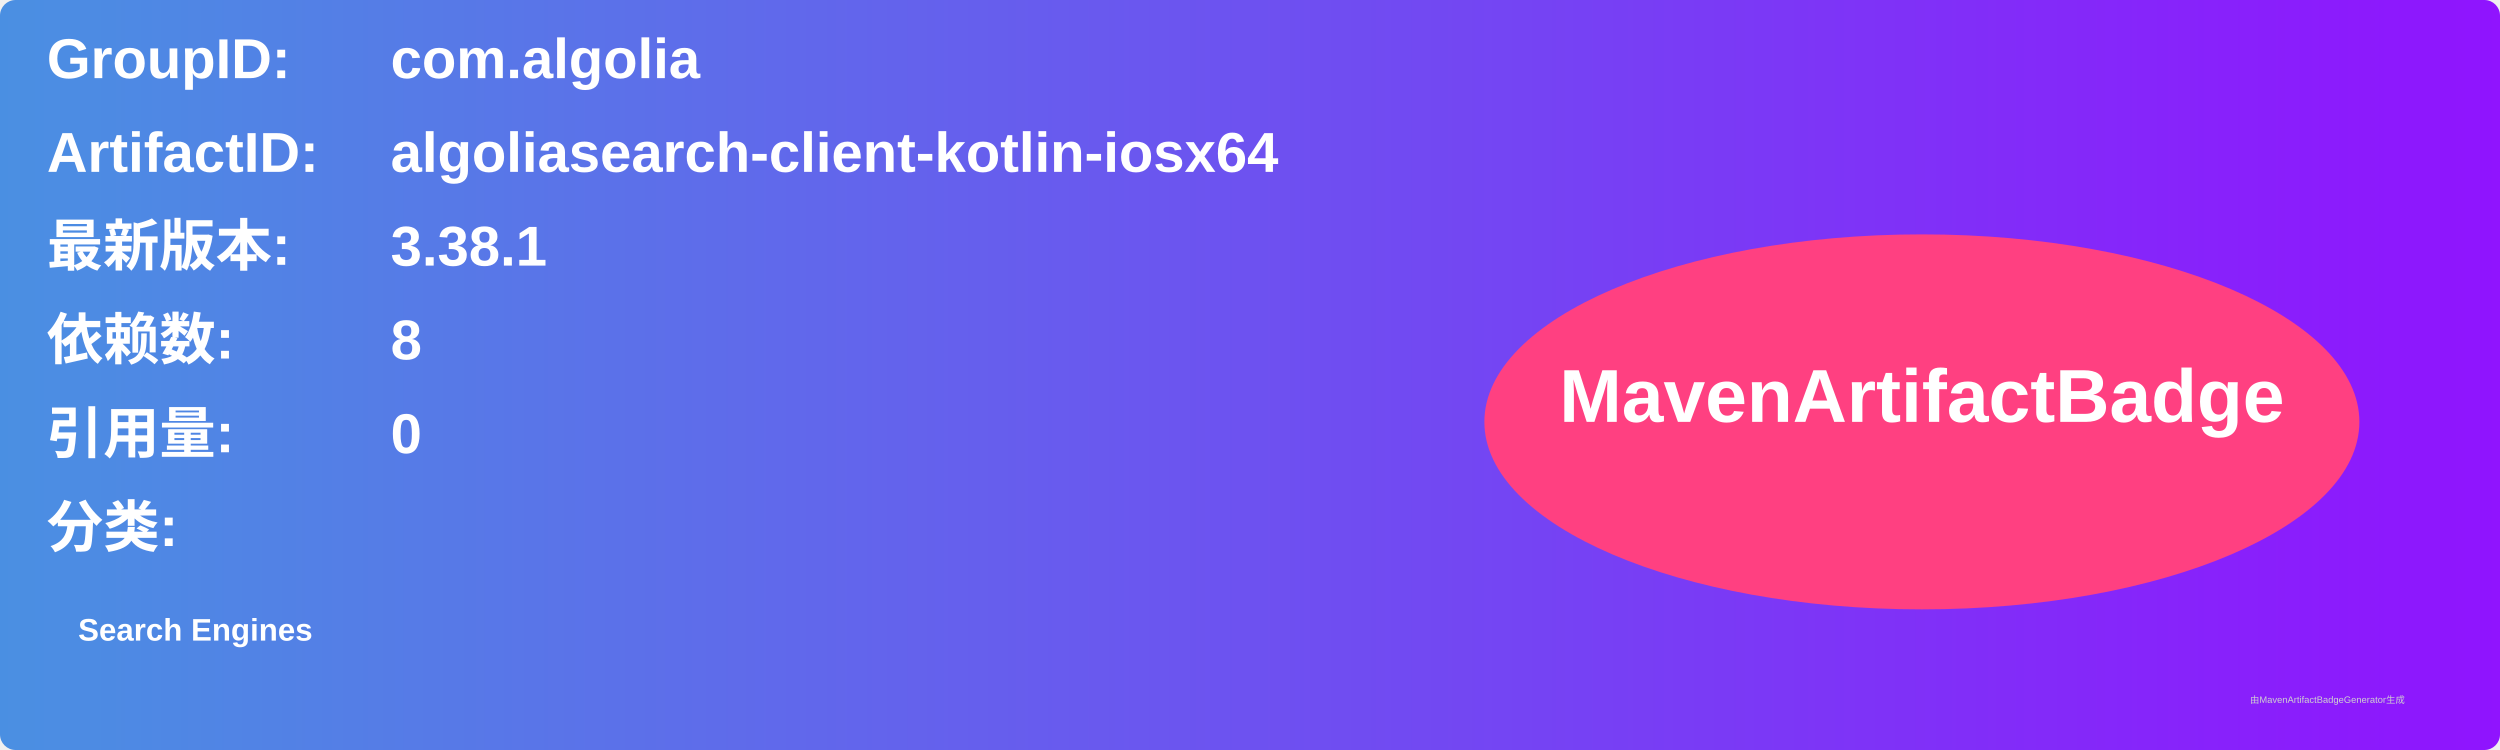
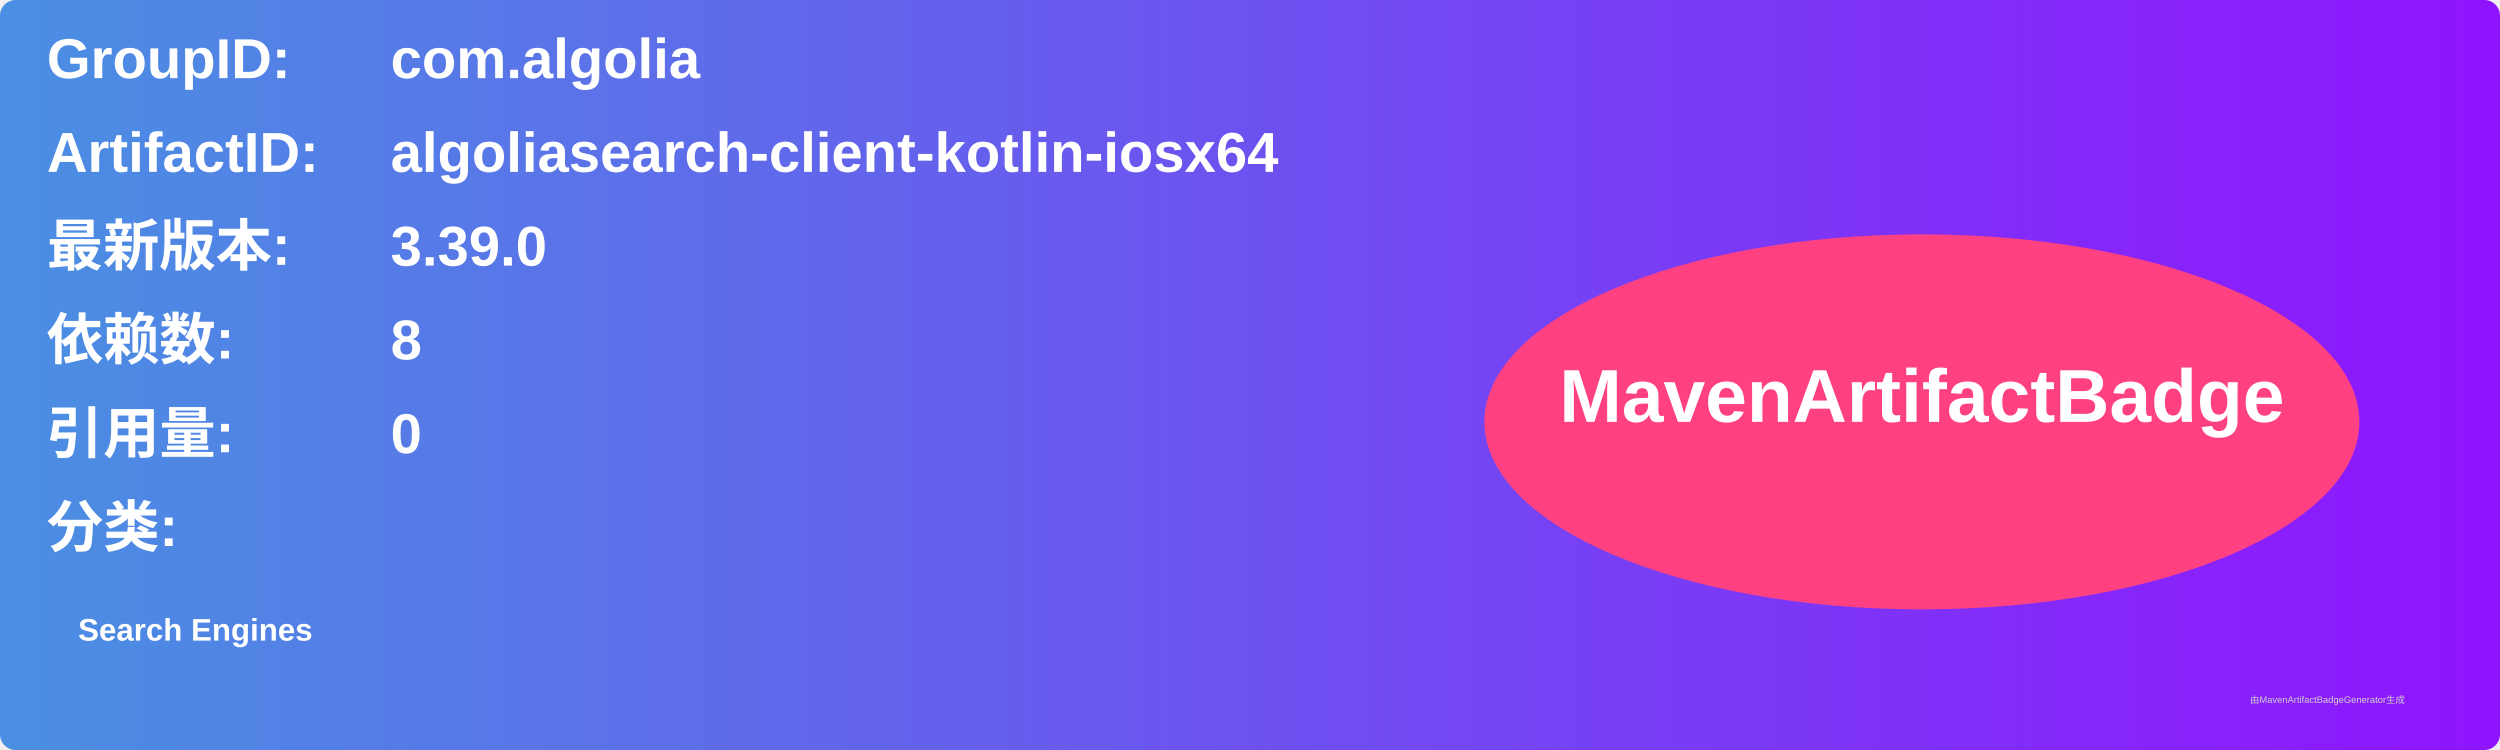
<svg xmlns="http://www.w3.org/2000/svg" width="800" height="240" viewBox="0 0 800 240">
  <linearGradient id="grad" x1="0%" y1="0%" x2="100%" y2="0%">
    <stop offset="0%" stop-color="#4a90e2" />
    <stop offset="100%" stop-color="#9013fe" />
  </linearGradient>
  <rect width="100%" height="100%" rx="5" ry="5" fill="url(#grad)" />
  <g transform="translate(15, 15)">
    <text x="0" y="10" font-family="Arial" font-size="18" fill="white" font-weight="bold" width="260">GroupID:</text>
    <text x="110" y="10" font-family="Arial" font-size="18" fill="white" font-weight="bold" width="460">com.algolia</text>
    <text x="0" y="40" font-family="Arial" font-size="18" fill="white" font-weight="bold" width="260">ArtifactID:</text>
    <text x="110" y="40" font-family="Arial" font-size="18" fill="white" font-weight="bold" width="460">algoliasearch-client-kotlin-iosx64</text>
    <text x="0" y="70" font-family="Arial" font-size="18" fill="white" font-weight="bold">最新版本:</text>
    <text x="110" y="70" font-family="Arial" font-size="18" fill="white" font-weight="bold">
-       <tspan font-weight="bold">3.38.1</tspan>
+       <tspan font-weight="bold">3.39.0</tspan>
    </text>
    <text x="0" y="100" font-family="Arial" font-size="18" fill="white" font-weight="bold">依赖数: </text>
    <text x="110" y="100" font-family="Arial" font-size="18" fill="white">
      <tspan font-weight="bold">8</tspan>
    </text>
    <text x="0" y="130" font-family="Arial" font-size="18" fill="white" font-weight="bold">引用量: </text>
    <text x="110" y="130" font-family="Arial" font-size="18" fill="white">
      <tspan font-weight="bold">0</tspan>
    </text>
    <text x="0" y="160" font-family="Arial" font-size="18" fill="white" font-weight="bold">分类:</text>
    <text x="10" y="190" font-family="Arial" font-size="10" fill="white">
      <tspan font-weight="bold">Search Engines</tspan>
    </text>
    <ellipse cx="600" cy="120" rx="140" ry="60" fill="#ff4081" />
    <text x="600" y="120" text-anchor="middle" font-family="Arial" font-size="24" fill="white" font-weight="bold">MavenArtifactBadge</text>
  </g>
  <text x="720" y="225" font-family="Arial" font-size="3" fill="#d0d0d0">由MavenArtifactBadgeGenerator生成</text>
</svg>
